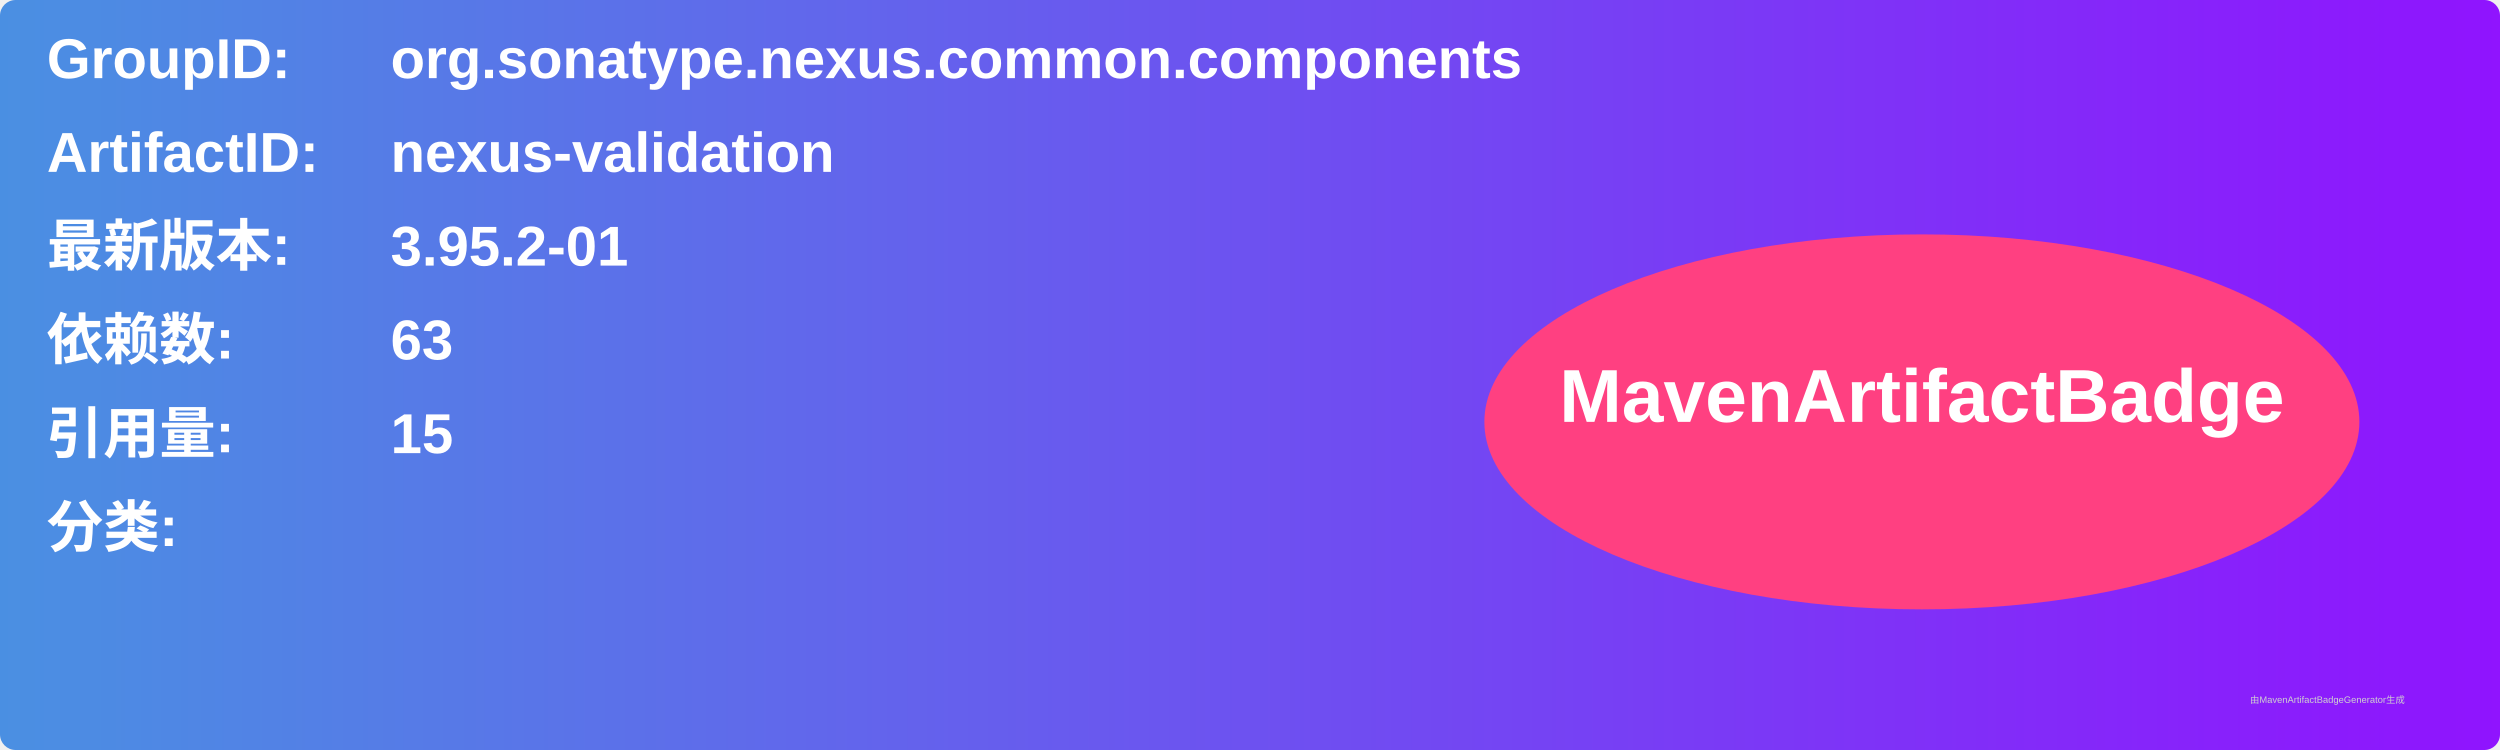
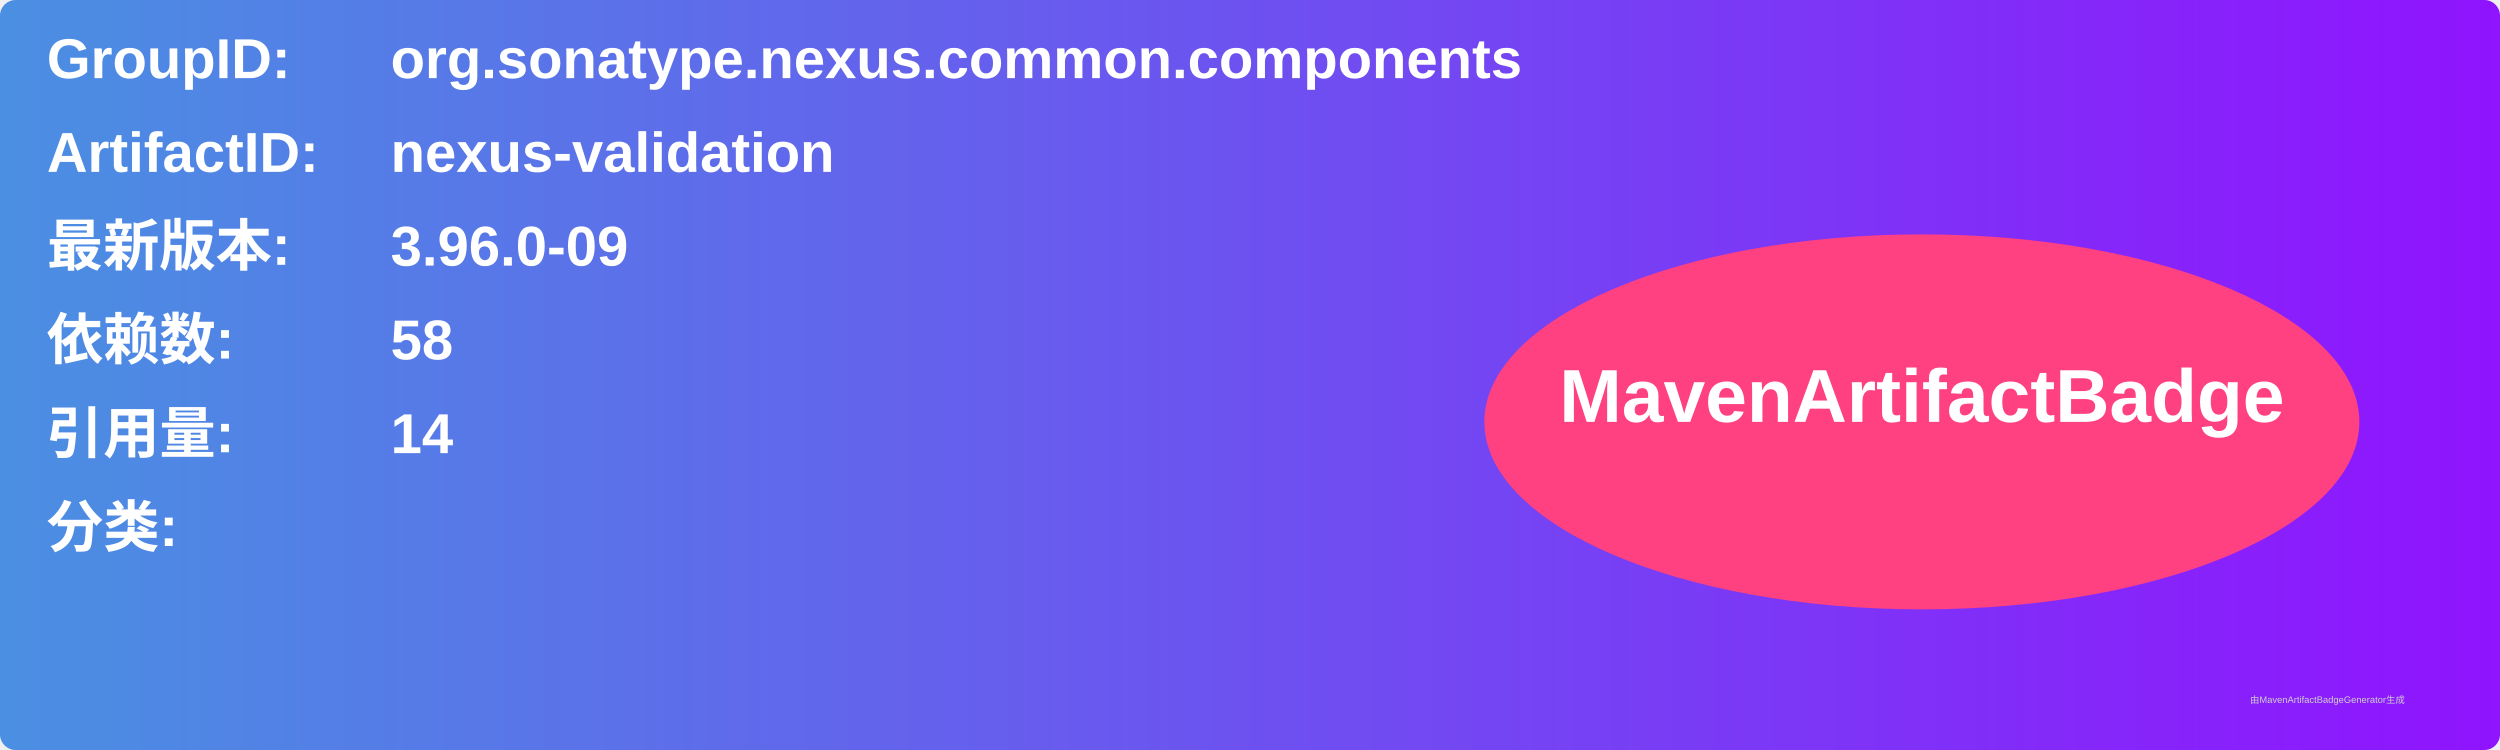
<svg xmlns="http://www.w3.org/2000/svg" width="800" height="240" viewBox="0 0 800 240">
  <linearGradient id="grad" x1="0%" y1="0%" x2="100%" y2="0%">
    <stop offset="0%" stop-color="#4a90e2" />
    <stop offset="100%" stop-color="#9013fe" />
  </linearGradient>
  <rect width="100%" height="100%" rx="5" ry="5" fill="url(#grad)" />
  <g transform="translate(15, 15)">
    <text x="0" y="10" font-family="Arial" font-size="18" fill="white" font-weight="bold" width="260">GroupID:</text>
    <text x="110" y="10" font-family="Arial" font-size="18" fill="white" font-weight="bold" width="460">org.sonatype.nexus.common.components</text>
    <text x="0" y="40" font-family="Arial" font-size="18" fill="white" font-weight="bold" width="260">ArtifactID:</text>
    <text x="110" y="40" font-family="Arial" font-size="18" fill="white" font-weight="bold" width="460">nexus-validation</text>
    <text x="0" y="70" font-family="Arial" font-size="18" fill="white" font-weight="bold">最新版本:</text>
    <text x="110" y="70" font-family="Arial" font-size="18" fill="white" font-weight="bold">
-       <tspan font-weight="bold">3.95.2-01</tspan>
+       <tspan font-weight="bold">3.96.0-09</tspan>
    </text>
    <text x="0" y="100" font-family="Arial" font-size="18" fill="white" font-weight="bold">依赖数: </text>
    <text x="110" y="100" font-family="Arial" font-size="18" fill="white">
-       <tspan font-weight="bold">63</tspan>
+       <tspan font-weight="bold">58</tspan>
    </text>
    <text x="0" y="130" font-family="Arial" font-size="18" fill="white" font-weight="bold">引用量: </text>
    <text x="110" y="130" font-family="Arial" font-size="18" fill="white">
-       <tspan font-weight="bold">15</tspan>
+       <tspan font-weight="bold">14</tspan>
    </text>
    <text x="0" y="160" font-family="Arial" font-size="18" fill="white" font-weight="bold">分类:</text>
    <text x="10" y="190" font-family="Arial" font-size="10" fill="white">
      <tspan font-weight="bold" />
    </text>
    <ellipse cx="600" cy="120" rx="140" ry="60" fill="#ff4081" />
    <text x="600" y="120" text-anchor="middle" font-family="Arial" font-size="24" fill="white" font-weight="bold">MavenArtifactBadge</text>
  </g>
  <text x="720" y="225" font-family="Arial" font-size="3" fill="#d0d0d0">由MavenArtifactBadgeGenerator生成</text>
</svg>
